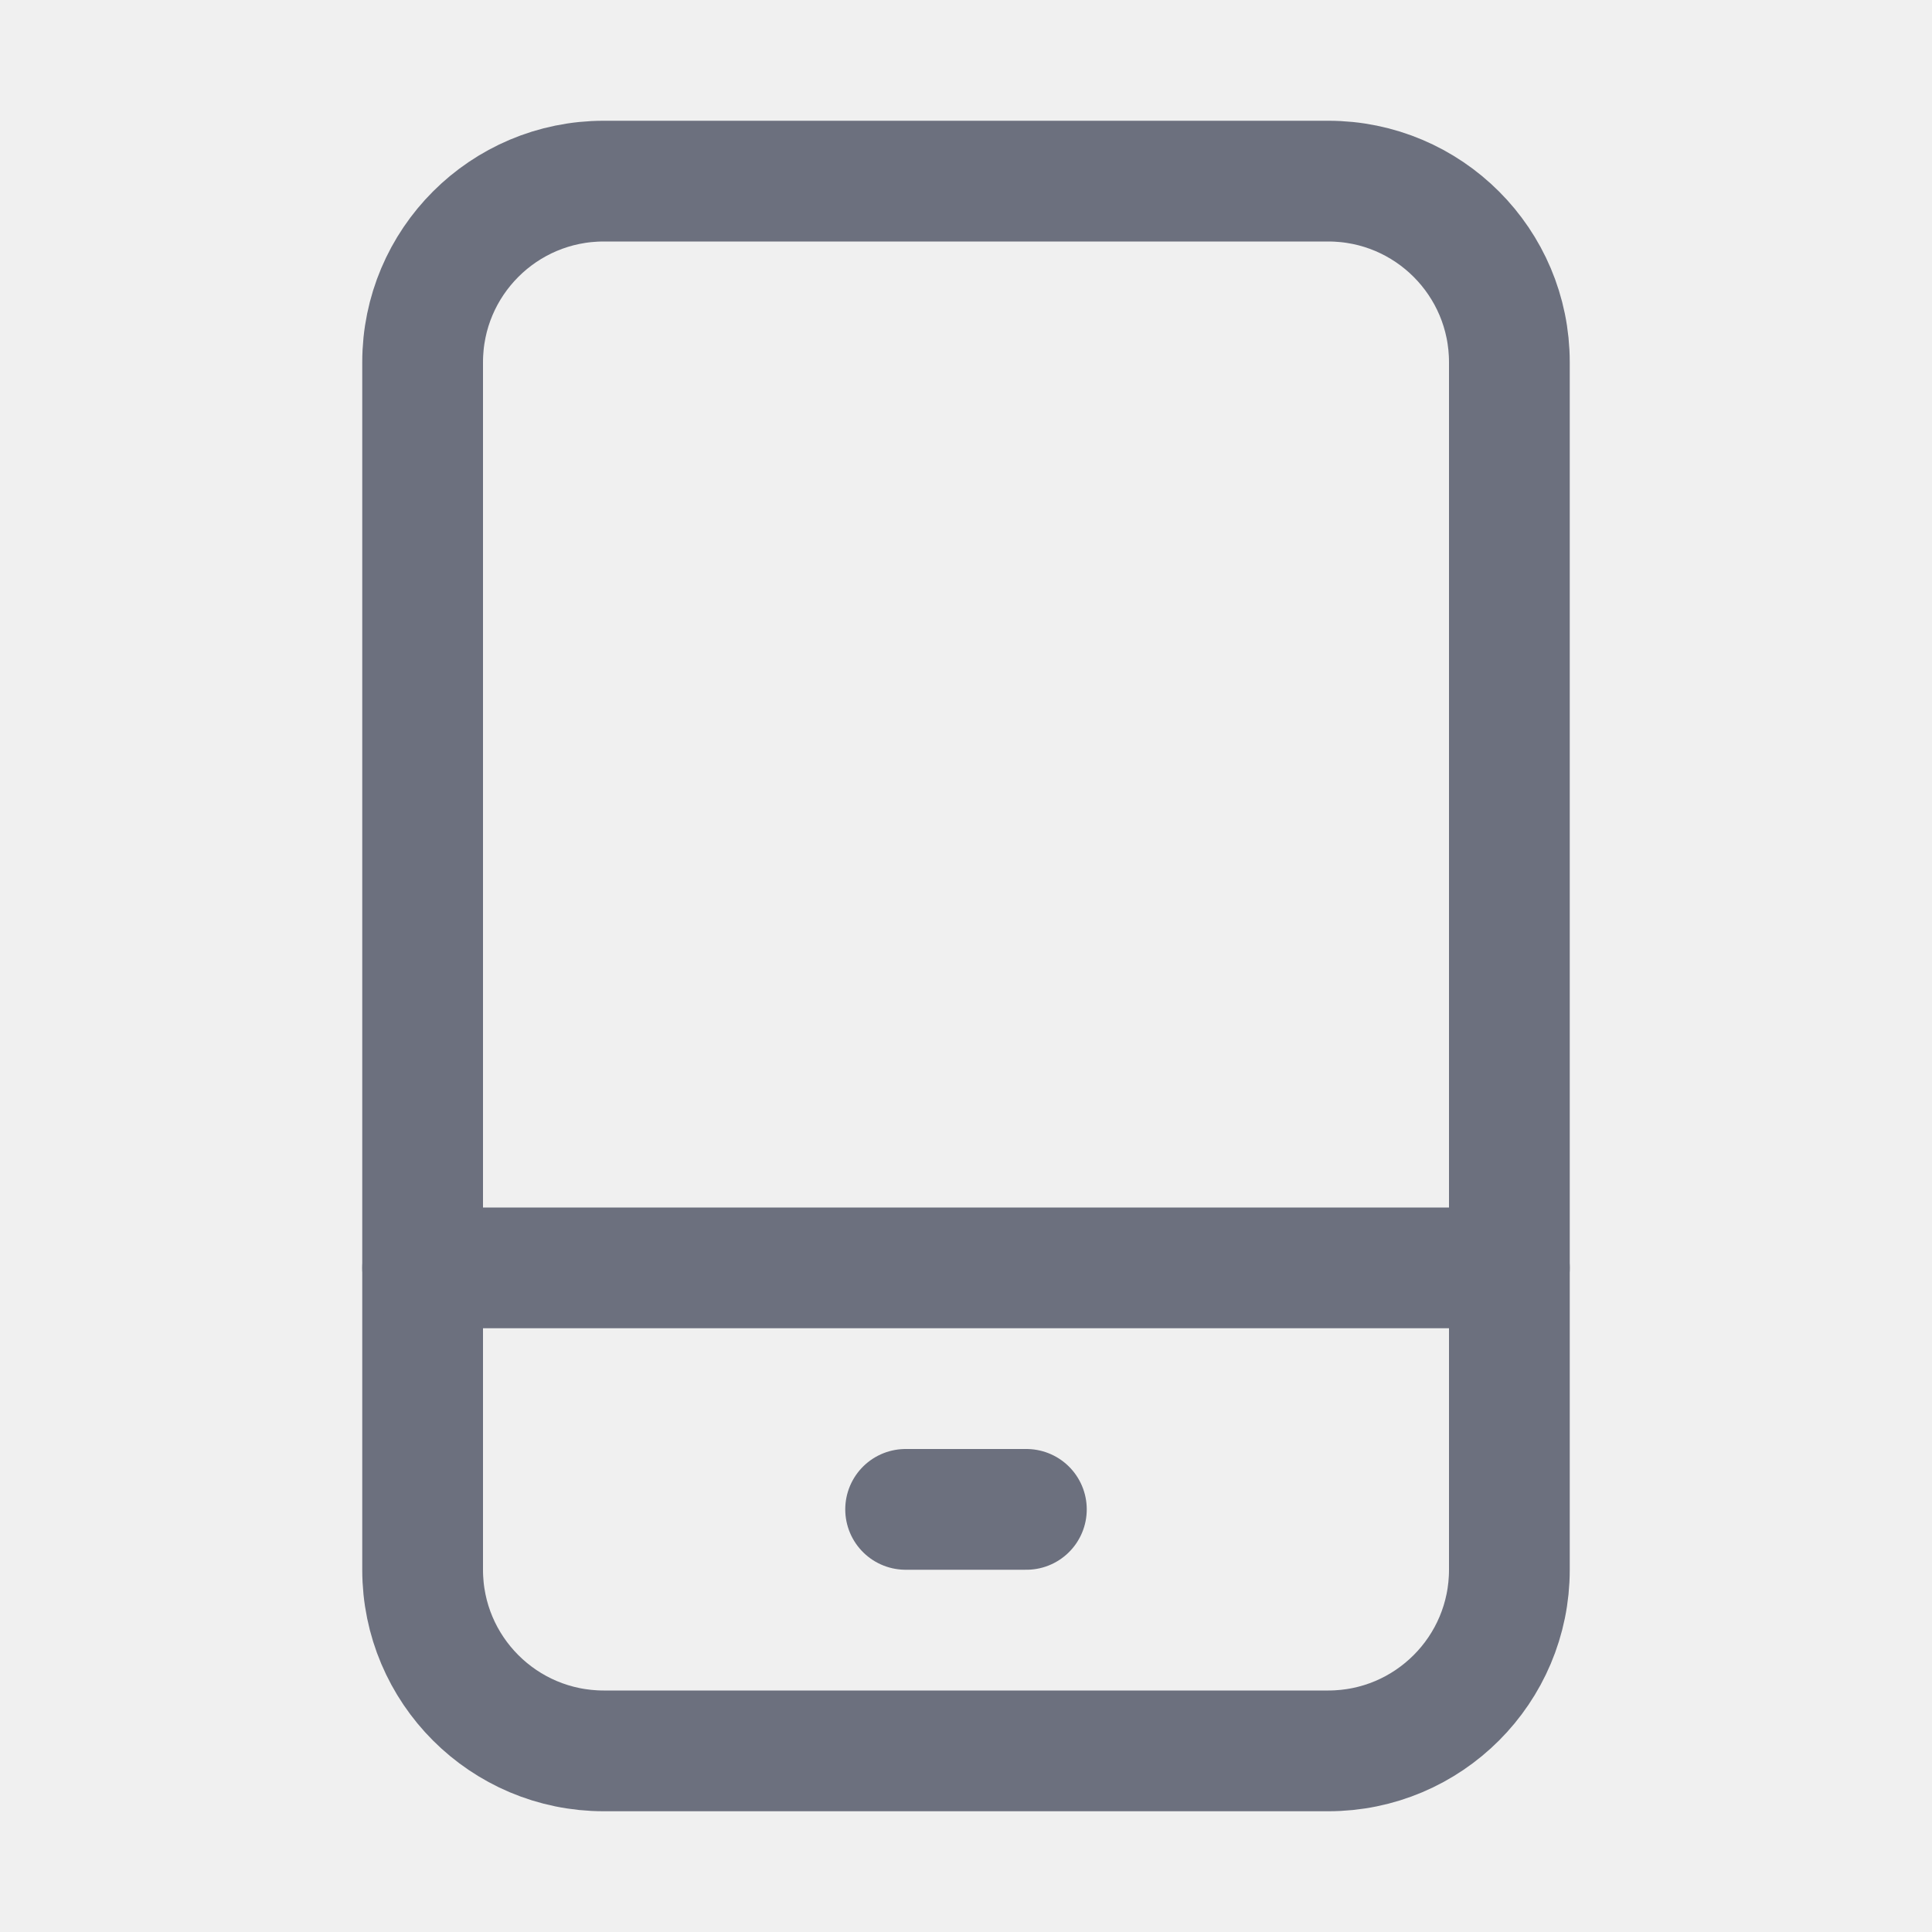
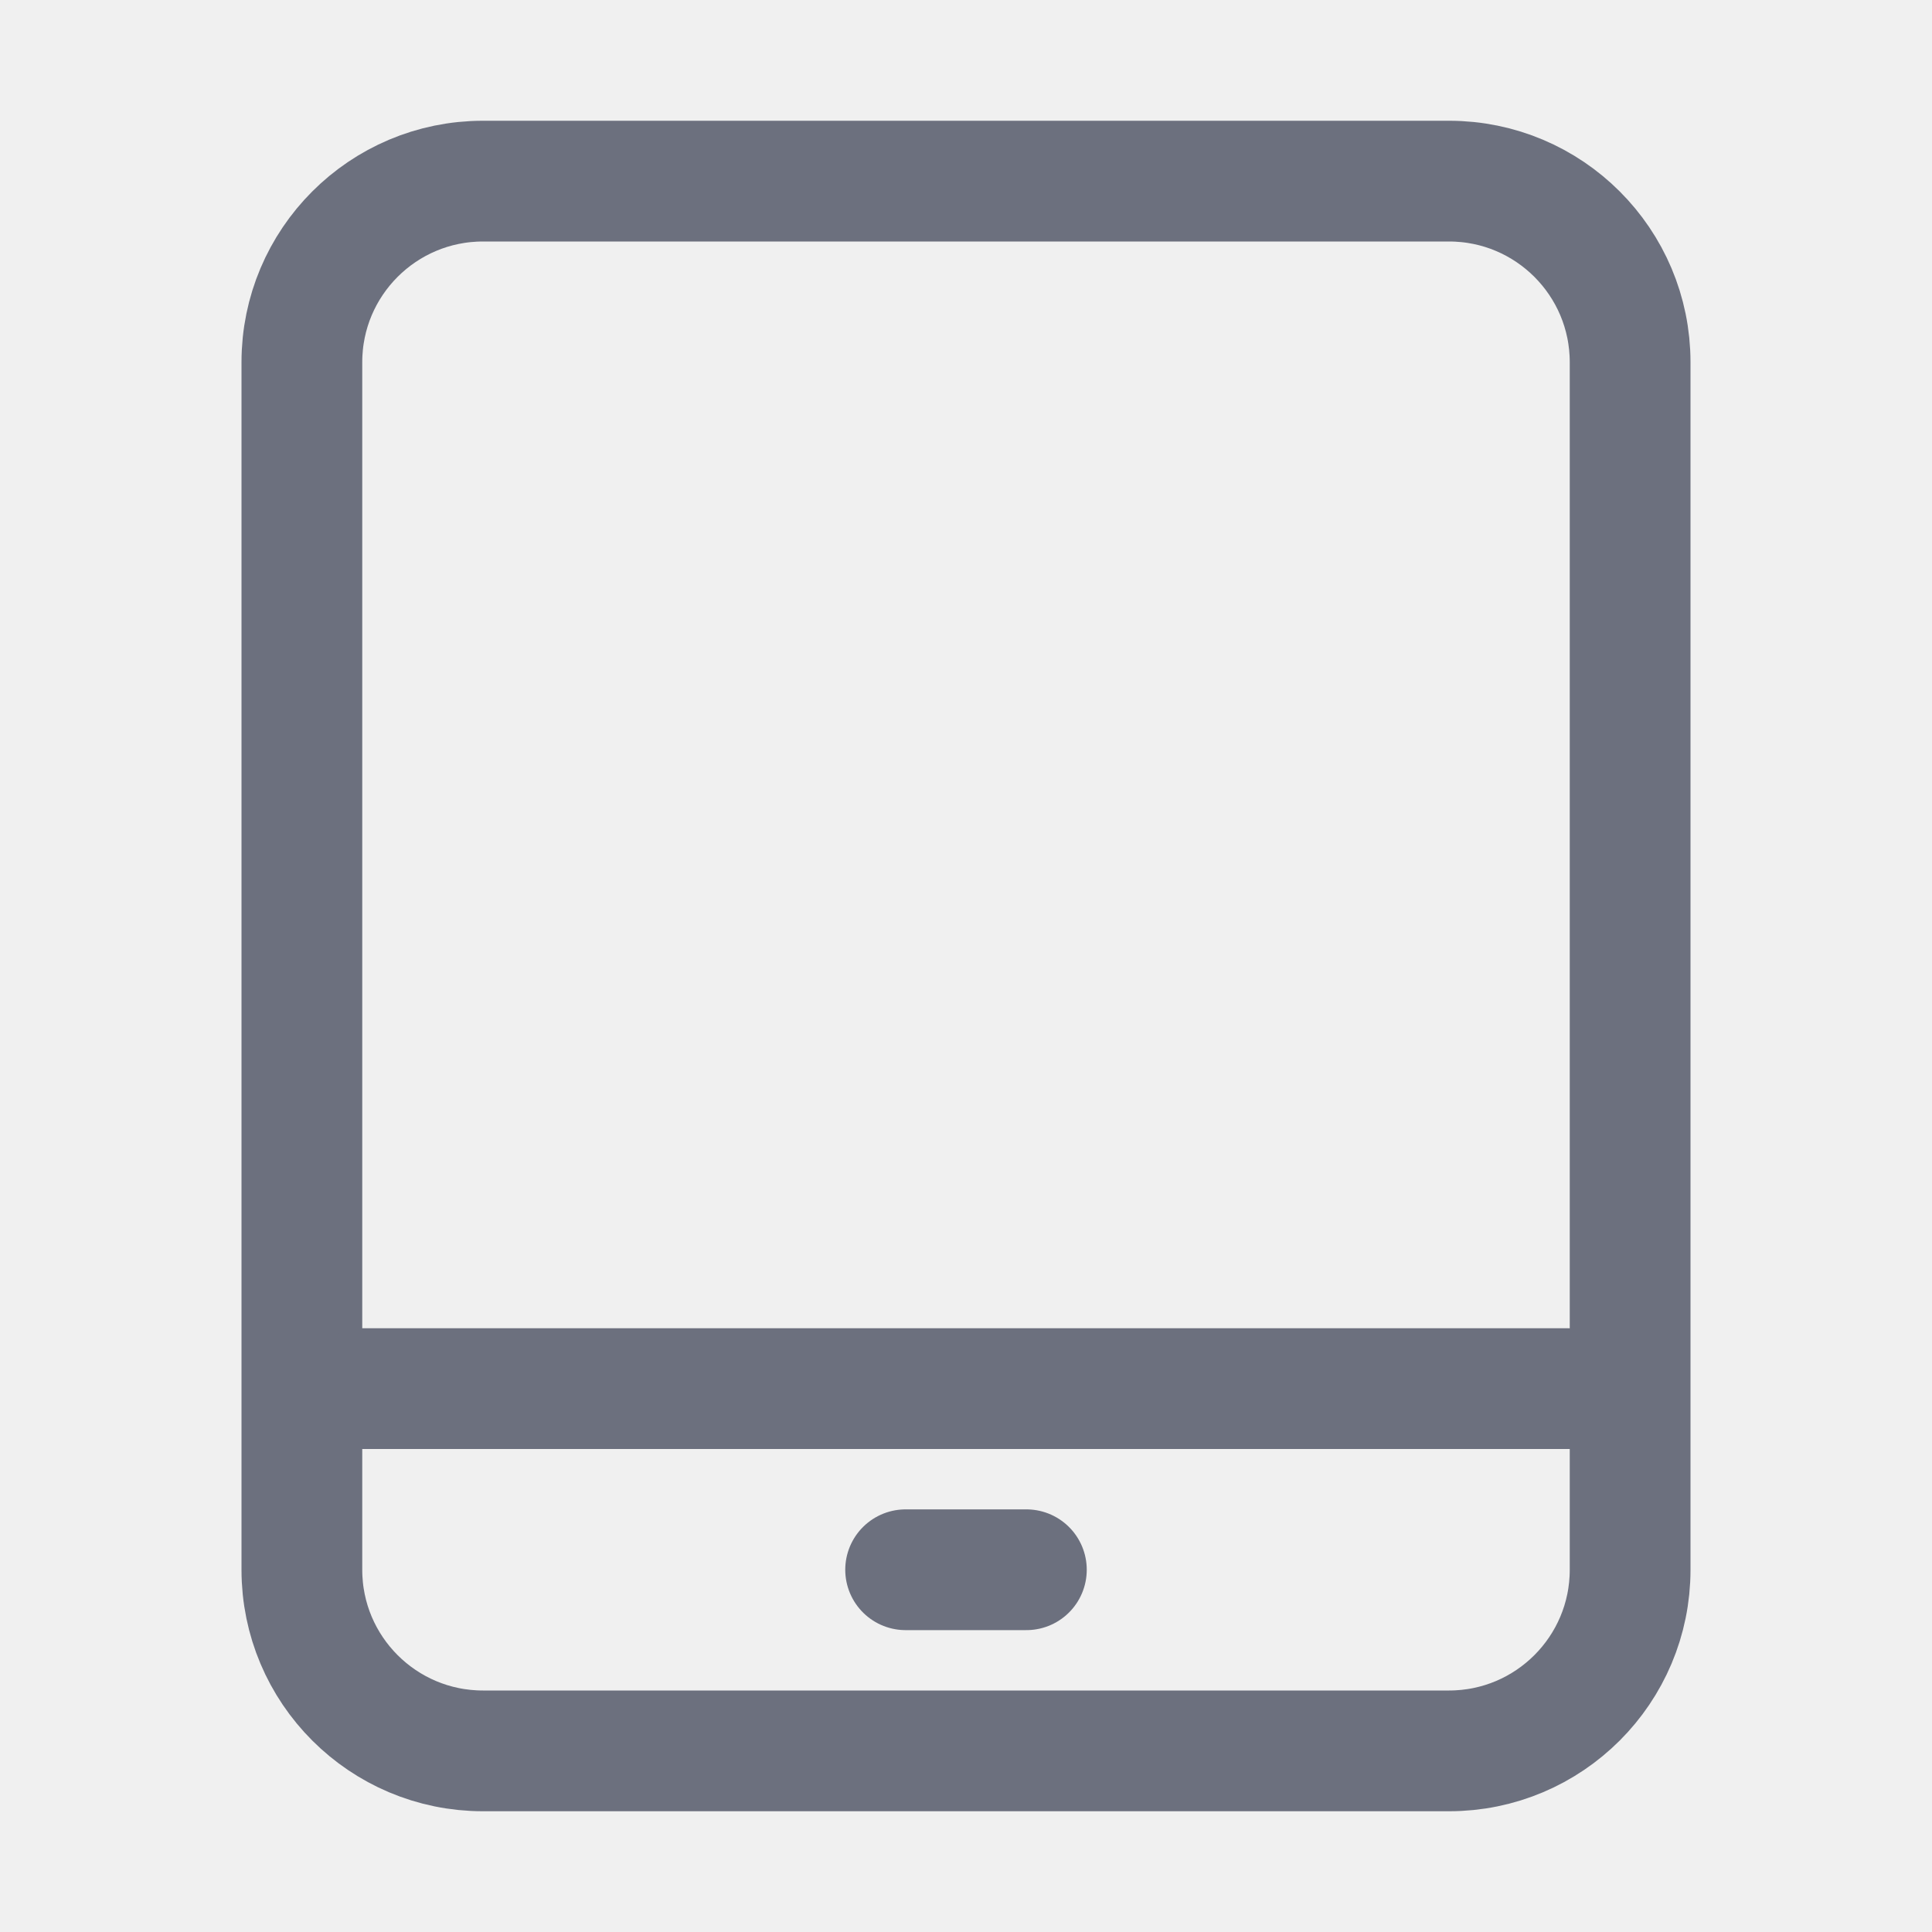
<svg xmlns="http://www.w3.org/2000/svg" width="16" height="16" viewBox="0 0 16 16" fill="none">
-   <rect x="3.5" y="1.5" width="9" height="13" rx="1.5" stroke="#6C707E" />
-   <path d="M7.5 12.5h1M3.5 10.5h9" stroke="#6C707E" stroke-linecap="round" />
+   <g clip-path="url(#clip0_189_315)" stroke="#6C707E">
+     <rect x="2.5" y="1.5" width="11" height="13" rx="1.5" />
+     <path d="M7.5 13h1M3 11.5h10" stroke-linecap="round" />
+   </g>
+   <defs>
+     <clipPath id="clip0_189_315">
+       <path fill="#fff" d="M0 0h16v16H0z" />
+     </clipPath>
+   </defs>
</svg>
